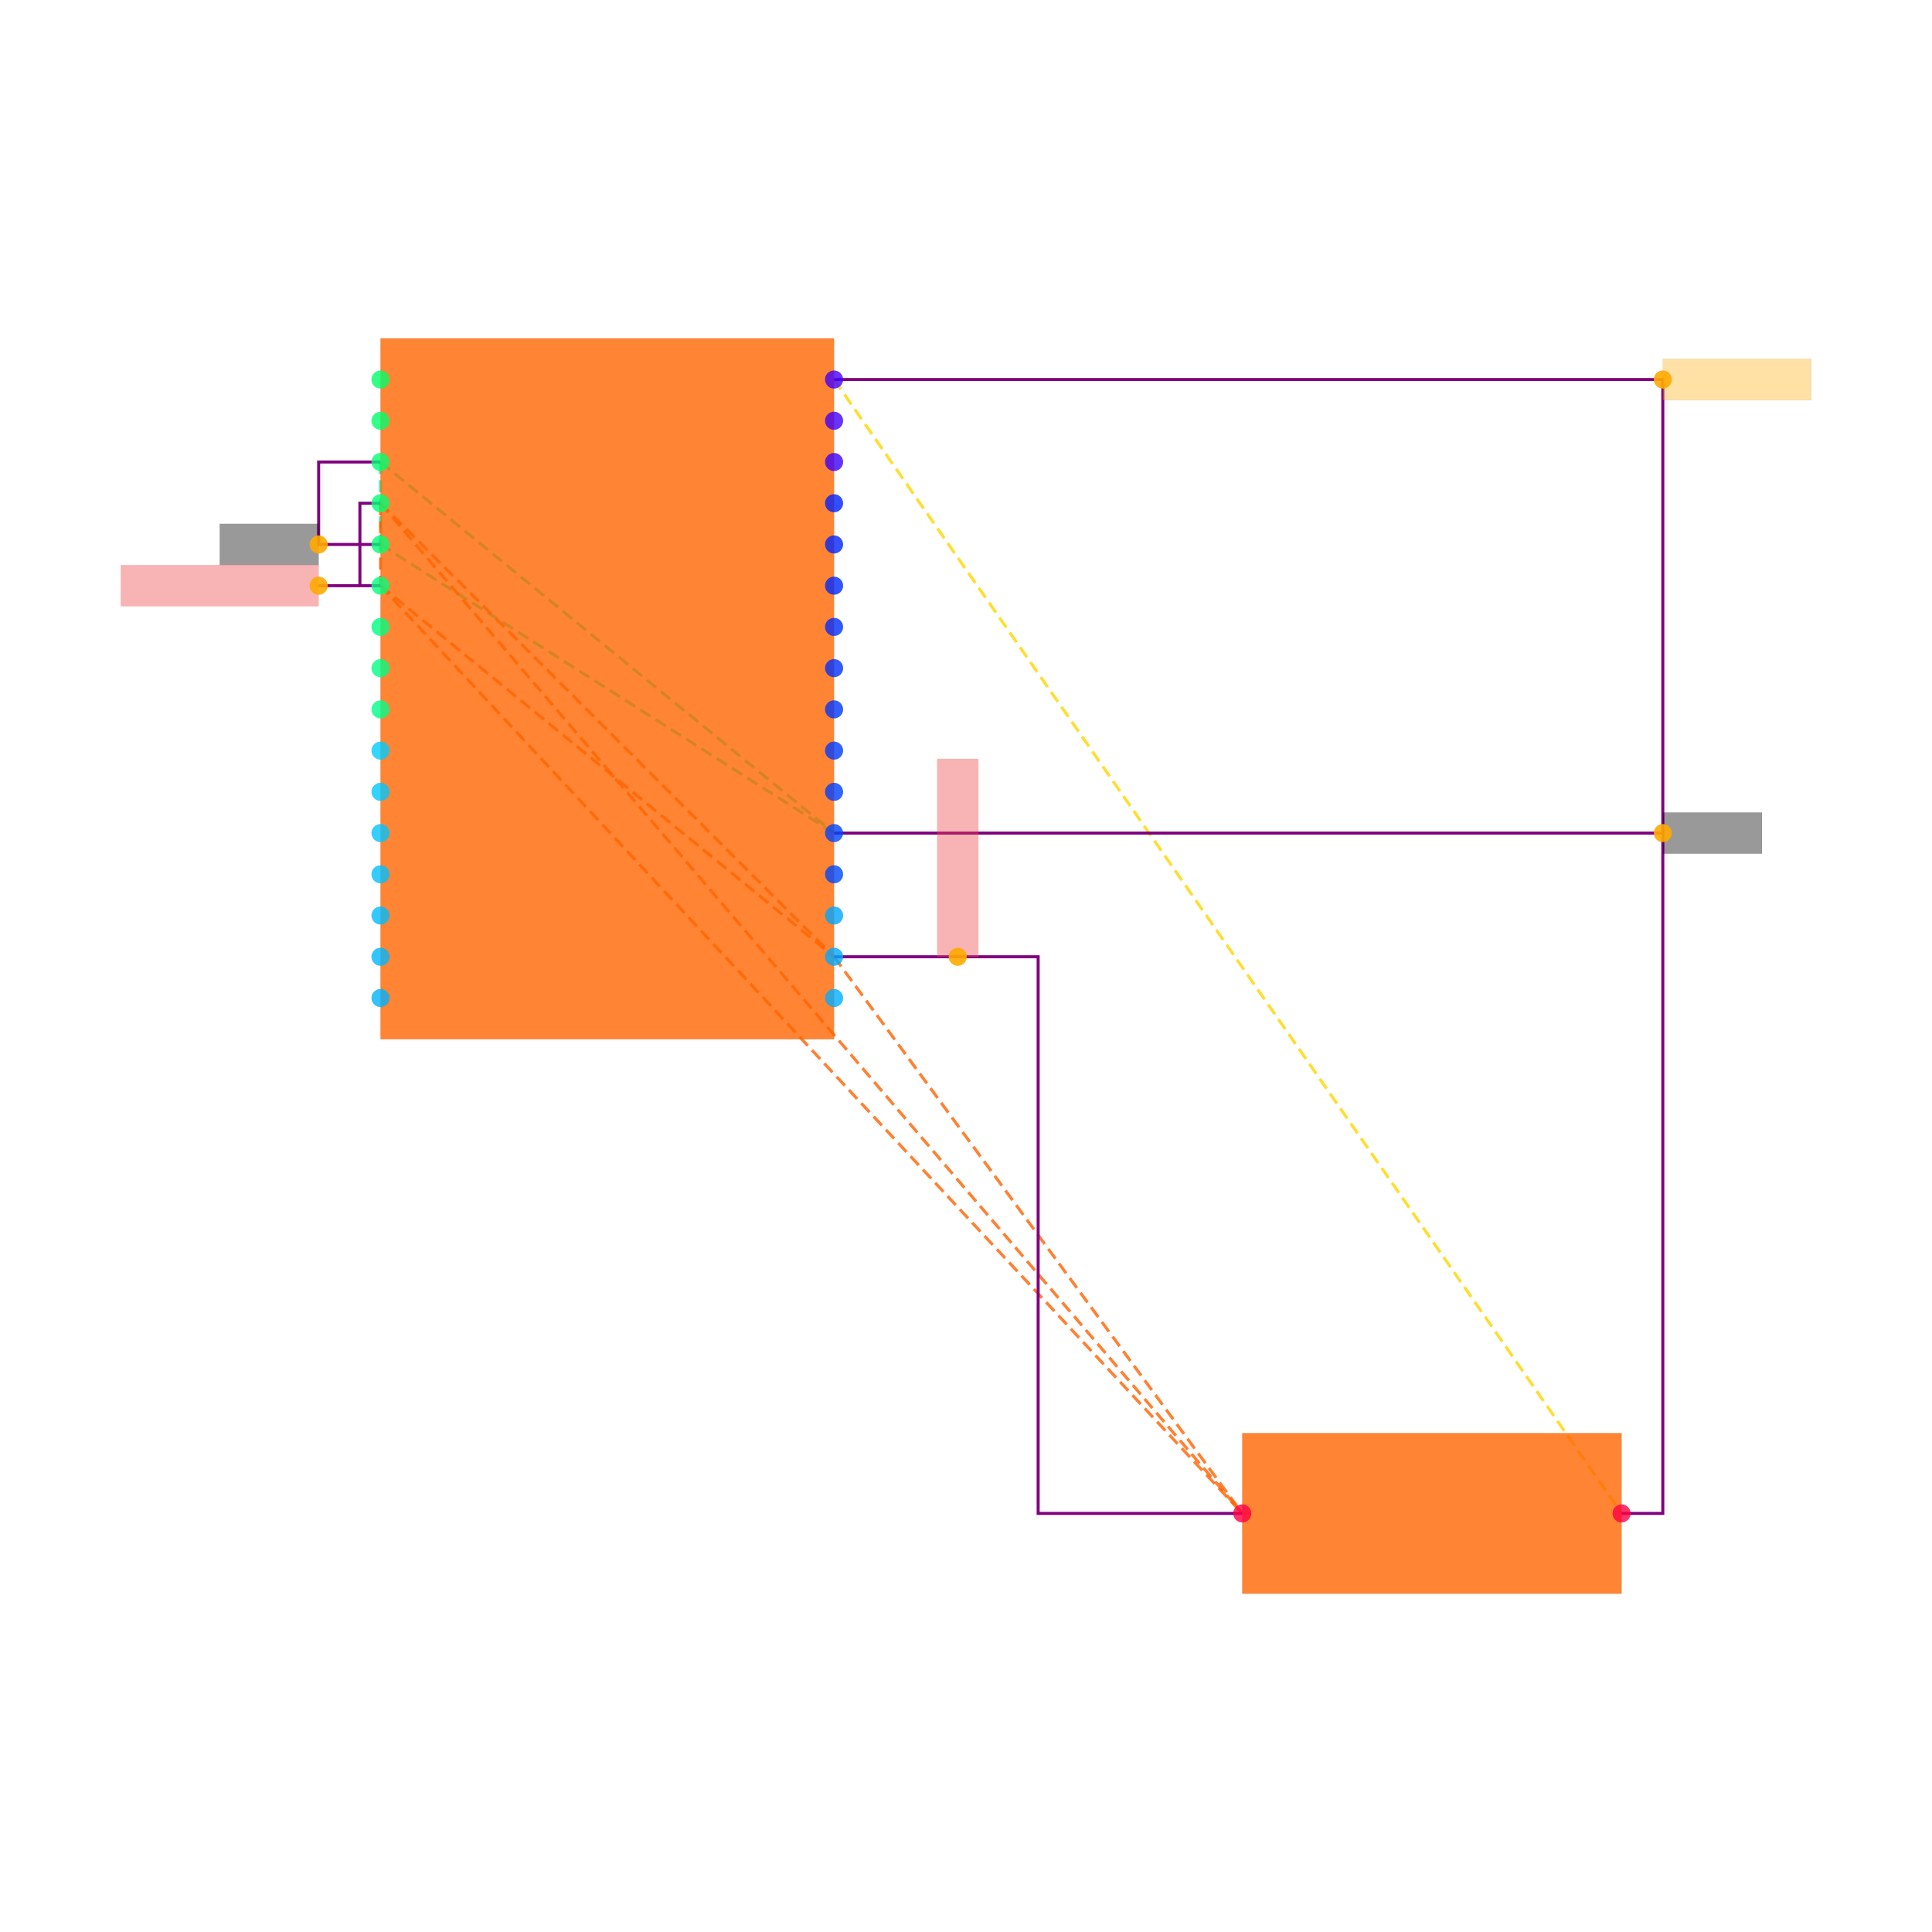
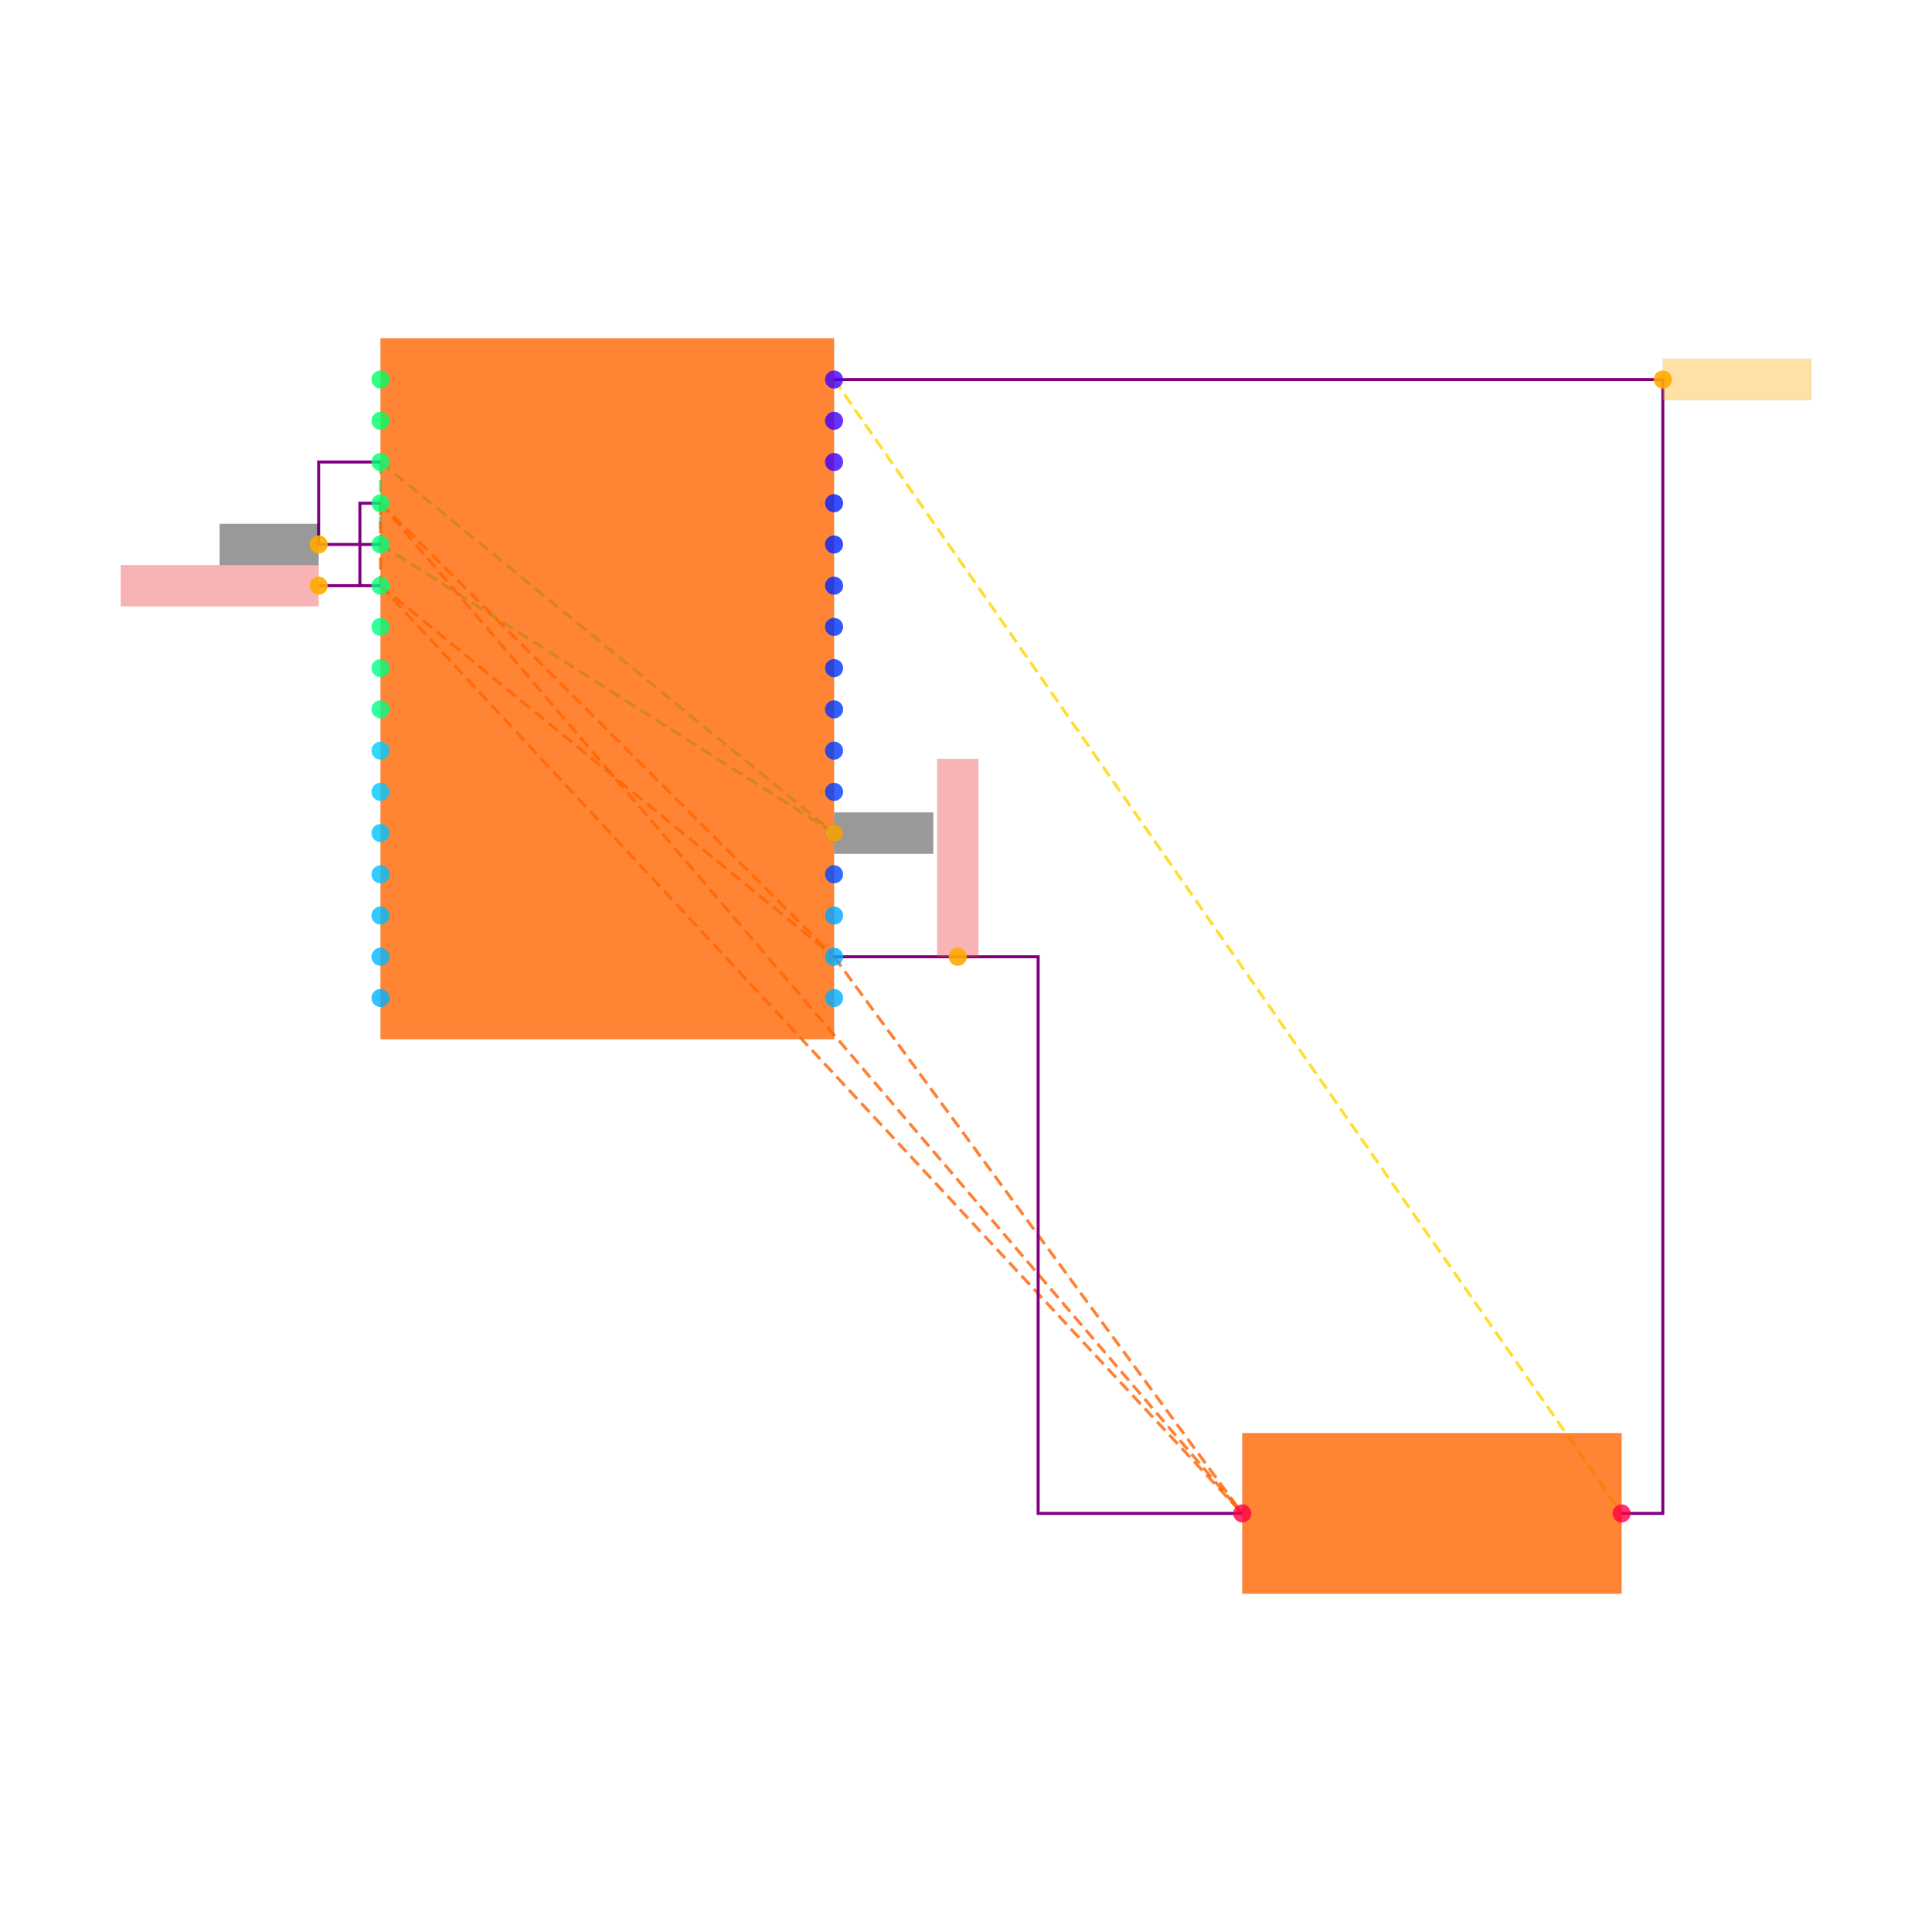
<svg xmlns="http://www.w3.org/2000/svg" width="640" height="640" viewBox="0 0 640 640">
  <rect width="100%" height="100%" fill="white" />
  <g>
    <polyline data-points="8.9,15.1 8.9,14.7" data-type="line" data-label="" points="126.049,153.043 126.049,180.36" fill="none" stroke="hsl(157, 100%, 50%, 0.8)" stroke-width="1px" stroke-dasharray="4 2" />
  </g>
  <g>
    <polyline data-points="8.9,15.1 11.1,13.3" data-type="line" data-label="" points="126.049,153.043 276.293,275.97" fill="none" stroke="hsl(157, 100%, 50%, 0.8)" stroke-width="1px" stroke-dasharray="4 2" />
  </g>
  <g>
    <polyline data-points="8.9,14.7 11.1,13.3" data-type="line" data-label="" points="126.049,180.36 276.293,275.97" fill="none" stroke="hsl(157, 100%, 50%, 0.8)" stroke-width="1px" stroke-dasharray="4 2" />
  </g>
  <g>
    <polyline data-points="8.9,14.9 8.9,14.5" data-type="line" data-label="" points="126.049,166.702 126.049,194.019" fill="none" stroke="hsl(23, 100%, 50%, 0.8)" stroke-width="1px" stroke-dasharray="4 2" />
  </g>
  <g>
    <polyline data-points="8.9,14.9 11.1,12.7" data-type="line" data-label="" points="126.049,166.702 276.293,316.945" fill="none" stroke="hsl(23, 100%, 50%, 0.8)" stroke-width="1px" stroke-dasharray="4 2" />
  </g>
  <g>
    <polyline data-points="8.9,14.9 13.08,10" data-type="line" data-label="" points="126.049,166.702 411.512,501.336" fill="none" stroke="hsl(23, 100%, 50%, 0.8)" stroke-width="1px" stroke-dasharray="4 2" />
  </g>
  <g>
    <polyline data-points="8.9,14.5 11.1,12.7" data-type="line" data-label="" points="126.049,194.019 276.293,316.945" fill="none" stroke="hsl(23, 100%, 50%, 0.8)" stroke-width="1px" stroke-dasharray="4 2" />
  </g>
  <g>
    <polyline data-points="8.9,14.5 13.08,10" data-type="line" data-label="" points="126.049,194.019 411.512,501.336" fill="none" stroke="hsl(23, 100%, 50%, 0.8)" stroke-width="1px" stroke-dasharray="4 2" />
  </g>
  <g>
    <polyline data-points="11.1,12.7 13.08,10" data-type="line" data-label="" points="276.293,316.945 411.512,501.336" fill="none" stroke="hsl(23, 100%, 50%, 0.8)" stroke-width="1px" stroke-dasharray="4 2" />
  </g>
  <g>
    <polyline data-points="11.1,15.5 14.92,10" data-type="line" data-label="" points="276.293,125.726 537.171,501.336" fill="none" stroke="hsl(50, 100%, 50%, 0.8)" stroke-width="1px" stroke-dasharray="4 2" />
  </g>
  <g>
    <polyline data-points="8.9,14.7 8.600000000000001,14.7 8.600000000000001,15.1 8.9,15.1" data-type="line" data-label="" points="126.049,180.36 105.561,180.36 105.561,153.043 126.049,153.043" fill="none" stroke="purple" stroke-width="1px" />
  </g>
  <g>
    <polyline data-points="8.9,14.5 8.8,14.5 8.8,14.9 8.9,14.9" data-type="line" data-label="" points="126.049,194.019 119.22,194.019 119.22,166.702 126.049,166.702" fill="none" stroke="purple" stroke-width="1px" />
  </g>
  <g>
    <polyline data-points="11.1,12.7 12.09,12.7 12.09,10 13.08,10" data-type="line" data-label="" points="276.293,316.945 343.902,316.945 343.902,501.336 411.512,501.336" fill="none" stroke="purple" stroke-width="1px" />
  </g>
  <g>
    <polyline data-points="11.1,15.5 15.12,15.5 15.12,10 14.92,10" data-type="line" data-label="" points="276.293,125.726 550.829,125.726 550.829,501.336 537.171,501.336" fill="none" stroke="purple" stroke-width="1px" />
  </g>
  <g>
    <polyline data-points="8.8,14.5 8.600000000000001,14.5" data-type="line" data-label="" points="119.22,194.019 105.561,194.019" fill="none" stroke="purple" stroke-width="1px" />
  </g>
  <g>
-     <polyline data-points="11.1,13.3 15.12,13.3" data-type="line" data-label="" points="276.293,275.97 550.829,275.97" fill="none" stroke="purple" stroke-width="1px" />
-   </g>
-   <g>
    <rect data-type="rect" data-label="schematic_component_0" data-x="10" data-y="14" x="126.049" y="112.067" width="150.244" height="232.195" fill="hsl(24, 100%, 50%, 0.8)" stroke="black" stroke-width="0.015" />
  </g>
  <g>
    <rect data-type="rect" data-label="schematic_component_1" data-x="14" data-y="10" x="411.512" y="474.739" width="125.659" height="53.194" fill="hsl(24, 100%, 50%, 0.8)" stroke="black" stroke-width="0.015" />
  </g>
  <g>
    <rect data-type="rect" data-label="netId: GND globalConnNetId: connectivity_net0" data-x="8.359900000000001" data-y="14.7" x="72.774" y="173.531" width="32.78" height="13.659" fill="#00000066" stroke="#000000" stroke-width="0.015" />
  </g>
  <g>
-     <rect data-type="rect" data-label="netId: GND globalConnNetId: connectivity_net0" data-x="15.360999999999999" data-y="13.3" x="550.898" y="269.141" width="32.78" height="13.659" fill="#00000066" stroke="#000000" stroke-width="0.015" />
+     <rect data-type="rect" data-label="netId: GND globalConnNetId: connectivity_net0" data-x="11.341" data-y="13.3" x="276.361" y="269.141" width="32.78" height="13.659" fill="#00000066" stroke="#000000" stroke-width="0.015" />
  </g>
  <g>
    <rect data-type="rect" data-label="netId: VCC_3V3 globalConnNetId: connectivity_net1" data-x="8.120000000000001" data-y="14.5" x="40" y="187.189" width="65.561" height="13.659" fill="#ef444466" stroke="#ef4444" stroke-width="0.015" />
  </g>
  <g>
    <rect data-type="rect" data-label="netId: VCC_3V3 globalConnNetId: connectivity_net1" data-x="11.7" data-y="13.18" x="310.439" y="251.384" width="13.659" height="65.561" fill="#ef444466" stroke="#ef4444" stroke-width="0.015" />
  </g>
  <g>
    <rect data-type="rect" data-label="netId: FAULT globalConnNetId: connectivity_net2" data-x="15.479999999999999" data-y="15.5" x="550.829" y="118.897" width="49.171" height="13.659" fill="hsl(40, 100%, 50%, 0.35)" stroke="black" stroke-width="0.015" />
  </g>
  <g>
    <circle data-type="point" data-label="U_MCU.1 x-" data-x="8.9" data-y="15.5" cx="126.049" cy="125.726" r="3" fill="hsl(144, 100%, 50%, 0.8)" />
  </g>
  <g>
    <circle data-type="point" data-label="U_MCU.2 x-" data-x="8.9" data-y="15.3" cx="126.049" cy="139.384" r="3" fill="hsl(145, 100%, 50%, 0.8)" />
  </g>
  <g>
    <circle data-type="point" data-label="U_MCU.3 x-" data-x="8.9" data-y="15.1" cx="126.049" cy="153.043" r="3" fill="hsl(146, 100%, 50%, 0.8)" />
  </g>
  <g>
    <circle data-type="point" data-label="U_MCU.4 x-" data-x="8.9" data-y="14.9" cx="126.049" cy="166.702" r="3" fill="hsl(147, 100%, 50%, 0.8)" />
  </g>
  <g>
    <circle data-type="point" data-label="U_MCU.5 x-" data-x="8.9" data-y="14.7" cx="126.049" cy="180.36" r="3" fill="hsl(148, 100%, 50%, 0.8)" />
  </g>
  <g>
    <circle data-type="point" data-label="U_MCU.6 x-" data-x="8.9" data-y="14.5" cx="126.049" cy="194.019" r="3" fill="hsl(149, 100%, 50%, 0.8)" />
  </g>
  <g>
    <circle data-type="point" data-label="U_MCU.7 x-" data-x="8.9" data-y="14.3" cx="126.049" cy="207.677" r="3" fill="hsl(150, 100%, 50%, 0.8)" />
  </g>
  <g>
    <circle data-type="point" data-label="U_MCU.8 x-" data-x="8.9" data-y="14.1" cx="126.049" cy="221.336" r="3" fill="hsl(151, 100%, 50%, 0.8)" />
  </g>
  <g>
    <circle data-type="point" data-label="U_MCU.9 x-" data-x="8.9" data-y="13.9" cx="126.049" cy="234.994" r="3" fill="hsl(152, 100%, 50%, 0.8)" />
  </g>
  <g>
    <circle data-type="point" data-label="U_MCU.10 x-" data-x="8.9" data-y="13.700000000000001" cx="126.049" cy="248.653" r="3" fill="hsl(192, 100%, 50%, 0.8)" />
  </g>
  <g>
    <circle data-type="point" data-label="U_MCU.11 x-" data-x="8.9" data-y="13.5" cx="126.049" cy="262.311" r="3" fill="hsl(193, 100%, 50%, 0.8)" />
  </g>
  <g>
    <circle data-type="point" data-label="U_MCU.12 x-" data-x="8.9" data-y="13.3" cx="126.049" cy="275.97" r="3" fill="hsl(194, 100%, 50%, 0.8)" />
  </g>
  <g>
    <circle data-type="point" data-label="U_MCU.13 x-" data-x="8.9" data-y="13.1" cx="126.049" cy="289.628" r="3" fill="hsl(195, 100%, 50%, 0.8)" />
  </g>
  <g>
    <circle data-type="point" data-label="U_MCU.14 x-" data-x="8.9" data-y="12.9" cx="126.049" cy="303.287" r="3" fill="hsl(196, 100%, 50%, 0.8)" />
  </g>
  <g>
    <circle data-type="point" data-label="U_MCU.15 x-" data-x="8.9" data-y="12.7" cx="126.049" cy="316.945" r="3" fill="hsl(197, 100%, 50%, 0.8)" />
  </g>
  <g>
    <circle data-type="point" data-label="U_MCU.16 x-" data-x="8.9" data-y="12.5" cx="126.049" cy="330.604" r="3" fill="hsl(198, 100%, 50%, 0.8)" />
  </g>
  <g>
    <circle data-type="point" data-label="U_MCU.17 x+" data-x="11.1" data-y="12.5" cx="276.293" cy="330.604" r="3" fill="hsl(199, 100%, 50%, 0.8)" />
  </g>
  <g>
    <circle data-type="point" data-label="U_MCU.18 x+" data-x="11.1" data-y="12.7" cx="276.293" cy="316.945" r="3" fill="hsl(200, 100%, 50%, 0.8)" />
  </g>
  <g>
    <circle data-type="point" data-label="U_MCU.19 x+" data-x="11.1" data-y="12.9" cx="276.293" cy="303.287" r="3" fill="hsl(201, 100%, 50%, 0.8)" />
  </g>
  <g>
    <circle data-type="point" data-label="U_MCU.20 x+" data-x="11.1" data-y="13.1" cx="276.293" cy="289.628" r="3" fill="hsl(223, 100%, 50%, 0.8)" />
  </g>
  <g>
    <circle data-type="point" data-label="U_MCU.21 x+" data-x="11.1" data-y="13.3" cx="276.293" cy="275.97" r="3" fill="hsl(224, 100%, 50%, 0.8)" />
  </g>
  <g>
    <circle data-type="point" data-label="U_MCU.22 x+" data-x="11.1" data-y="13.5" cx="276.293" cy="262.311" r="3" fill="hsl(225, 100%, 50%, 0.8)" />
  </g>
  <g>
    <circle data-type="point" data-label="U_MCU.23 x+" data-x="11.1" data-y="13.7" cx="276.293" cy="248.653" r="3" fill="hsl(226, 100%, 50%, 0.8)" />
  </g>
  <g>
    <circle data-type="point" data-label="U_MCU.24 x+" data-x="11.1" data-y="13.9" cx="276.293" cy="234.994" r="3" fill="hsl(227, 100%, 50%, 0.8)" />
  </g>
  <g>
    <circle data-type="point" data-label="U_MCU.25 x+" data-x="11.1" data-y="14.1" cx="276.293" cy="221.336" r="3" fill="hsl(228, 100%, 50%, 0.8)" />
  </g>
  <g>
    <circle data-type="point" data-label="U_MCU.26 x+" data-x="11.1" data-y="14.299999999999999" cx="276.293" cy="207.677" r="3" fill="hsl(229, 100%, 50%, 0.8)" />
  </g>
  <g>
    <circle data-type="point" data-label="U_MCU.27 x+" data-x="11.1" data-y="14.5" cx="276.293" cy="194.019" r="3" fill="hsl(230, 100%, 50%, 0.8)" />
  </g>
  <g>
    <circle data-type="point" data-label="U_MCU.28 x+" data-x="11.1" data-y="14.7" cx="276.293" cy="180.36" r="3" fill="hsl(231, 100%, 50%, 0.8)" />
  </g>
  <g>
    <circle data-type="point" data-label="U_MCU.29 x+" data-x="11.1" data-y="14.9" cx="276.293" cy="166.702" r="3" fill="hsl(232, 100%, 50%, 0.8)" />
  </g>
  <g>
    <circle data-type="point" data-label="U_MCU.30 x+" data-x="11.1" data-y="15.1" cx="276.293" cy="153.043" r="3" fill="hsl(254, 100%, 50%, 0.8)" />
  </g>
  <g>
    <circle data-type="point" data-label="U_MCU.31 x+" data-x="11.1" data-y="15.3" cx="276.293" cy="139.384" r="3" fill="hsl(255, 100%, 50%, 0.8)" />
  </g>
  <g>
    <circle data-type="point" data-label="U_MCU.32 x+" data-x="11.1" data-y="15.5" cx="276.293" cy="125.726" r="3" fill="hsl(256, 100%, 50%, 0.8)" />
  </g>
  <g>
    <circle data-type="point" data-label="R_FAULT_PULLUP.1 x-" data-x="13.08" data-y="10" cx="411.512" cy="501.336" r="3" fill="hsl(344, 100%, 50%, 0.8)" />
  </g>
  <g>
    <circle data-type="point" data-label="R_FAULT_PULLUP.2 x+" data-x="14.92" data-y="10" cx="537.171" cy="501.336" r="3" fill="hsl(344, 100%, 50%, 0.8)" />
  </g>
  <g>
    <circle data-type="point" data-label="anchorPoint orientation: x-" data-x="8.600000000000001" data-y="14.7" cx="105.561" cy="180.36" r="3" fill="hsl(40, 100%, 50%, 0.9)" />
  </g>
  <g>
-     <circle data-type="point" data-label="anchorPoint orientation: x+" data-x="15.12" data-y="13.3" cx="550.829" cy="275.97" r="3" fill="hsl(40, 100%, 50%, 0.9)" />
+     <circle data-type="point" data-label="anchorPoint orientation: x+" data-x="11.1" data-y="13.3" cx="276.293" cy="275.97" r="3" fill="hsl(40, 100%, 50%, 0.9)" />
  </g>
  <g>
    <circle data-type="point" data-label="anchorPoint orientation: x-" data-x="8.600000000000001" data-y="14.5" cx="105.561" cy="194.019" r="3" fill="hsl(40, 100%, 50%, 0.9)" />
  </g>
  <g>
    <circle data-type="point" data-label="anchorPoint orientation: y+" data-x="11.7" data-y="12.7" cx="317.268" cy="316.945" r="3" fill="hsl(40, 100%, 50%, 0.9)" />
  </g>
  <g>
    <circle data-type="point" data-label="anchorPoint orientation: x+" data-x="15.12" data-y="15.5" cx="550.829" cy="125.726" r="3" fill="hsl(40, 100%, 50%, 0.9)" />
  </g>
  <g id="crosshair" style="display: none">
    <line id="crosshair-h" y1="0" y2="640" stroke="#666" stroke-width="0.5" />
    <line id="crosshair-v" x1="0" x2="640" stroke="#666" stroke-width="0.5" />
    <text id="coordinates" font-family="monospace" font-size="12" fill="#666" />
  </g>
</svg>
